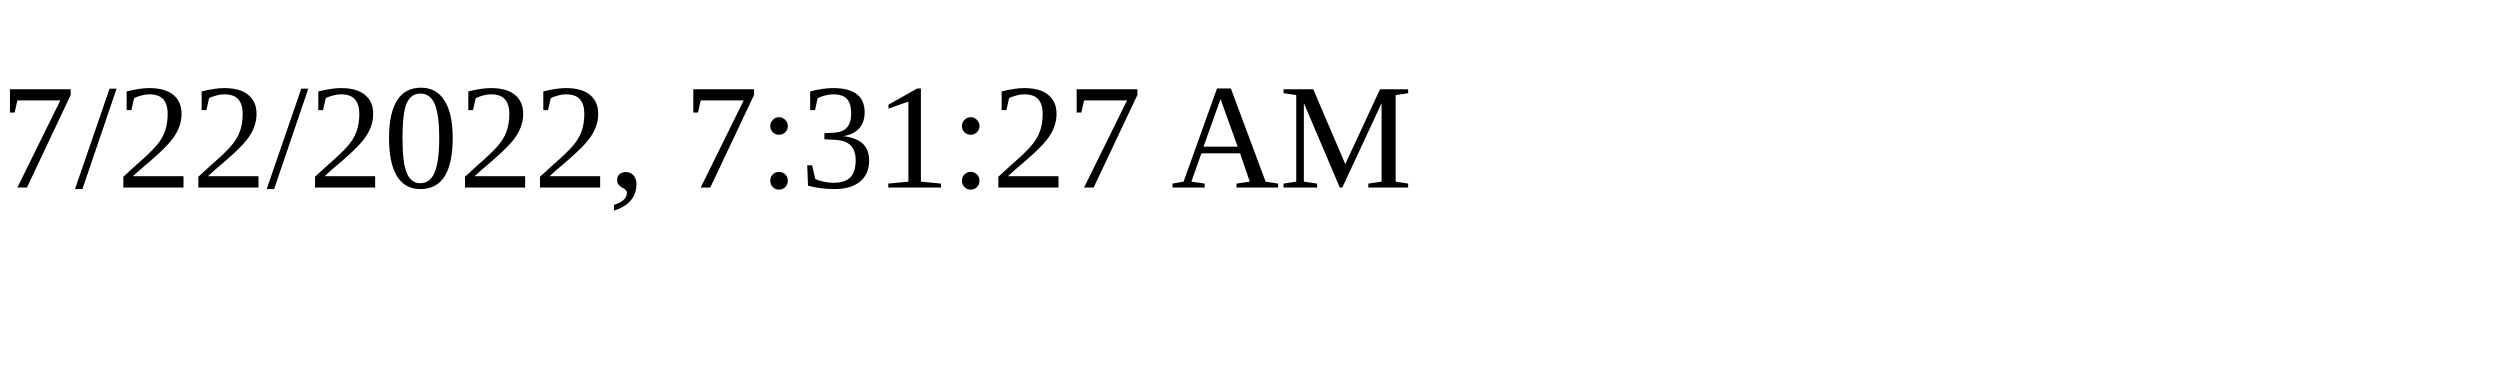
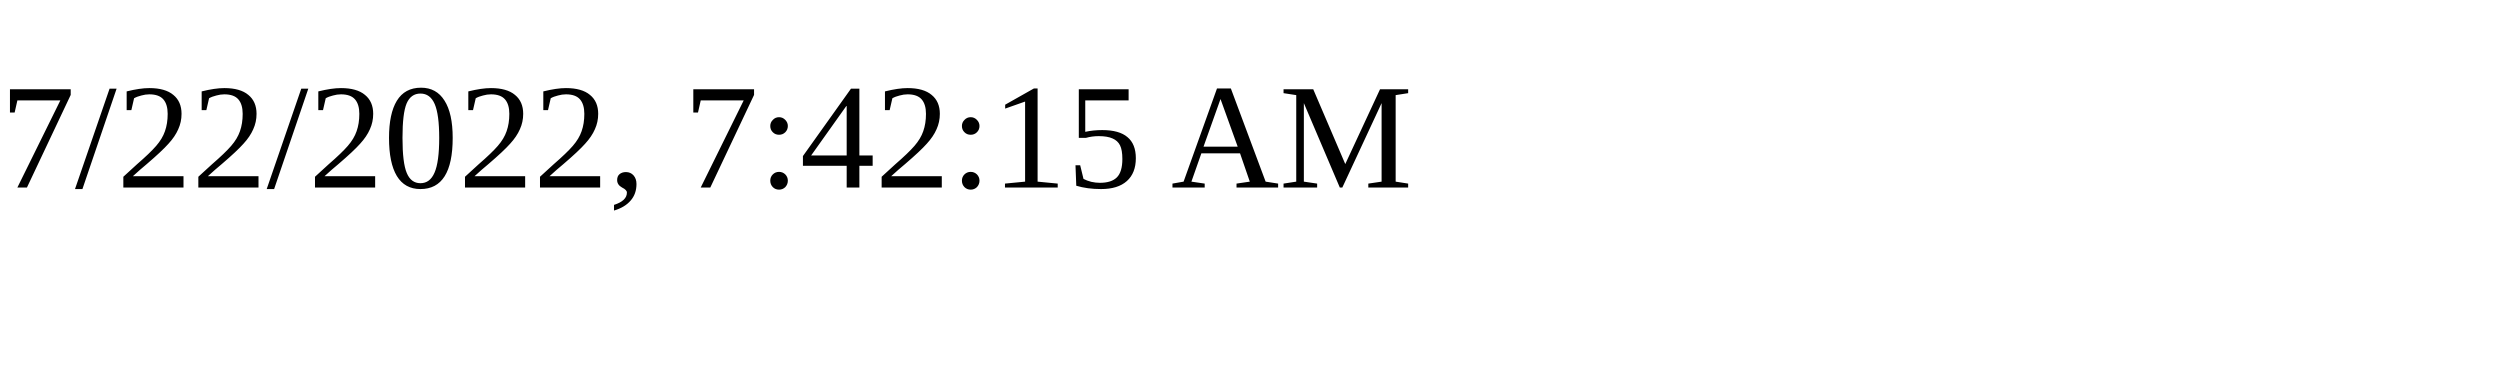
<svg xmlns="http://www.w3.org/2000/svg" height="30" width="200">
-   <text x="0" y="15">7/22/2022, 7:31:27 AM</text>
+   <text x="0" y="15">7/22/2022, 7:42:15 AM</text>
</svg>
